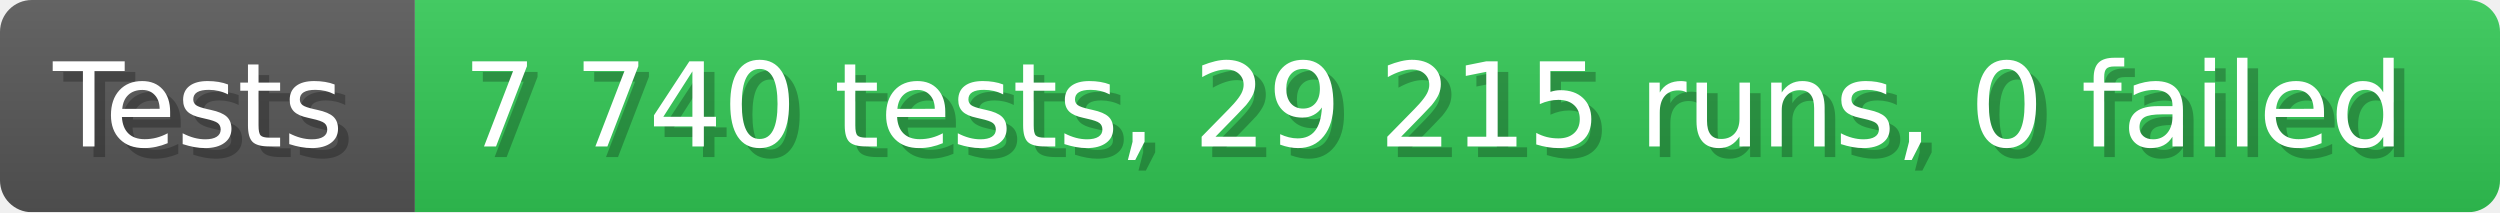
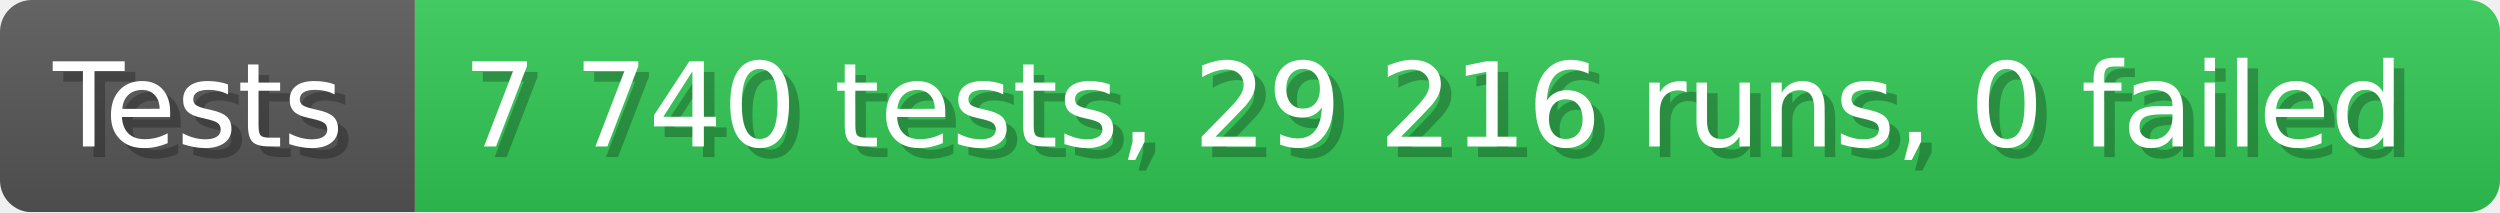
- <svg xmlns="http://www.w3.org/2000/svg" width="235.6" height="20" viewBox="0 0 2356 200" role="img" aria-label="Tests: 7 740 tests, 29 215 runs, 0 failed">
+ <svg xmlns="http://www.w3.org/2000/svg" width="235.6" height="20" viewBox="0 0 2356 200" role="img" aria-label="Tests: 7 740 tests, 29 216 runs, 0 failed">
  <linearGradient id="a" x2="0" y2="100%">
    <stop offset="0" stop-opacity=".1" stop-color="#EEE" />
    <stop offset="1" stop-opacity=".1" />
  </linearGradient>
  <mask id="m">
    <rect width="2356" height="200" rx="30" fill="#FFF" />
  </mask>
  <g mask="url(#m)">
    <rect width="391" height="200" fill="#555" />
    <rect width="1965" height="200" fill="#31c653" x="391" />
    <rect width="2356" height="200" fill="url(#a)" />
  </g>
  <g aria-hidden="true" fill="#fff" text-anchor="start" font-family="Verdana,DejaVu Sans,sans-serif" font-size="110">
    <text x="60" y="148" textLength="291" fill="#000" opacity="0.25">Tests</text>
    <text x="50" y="138" textLength="291">Tests</text>
-     <text x="446" y="148" textLength="1865" fill="#000" opacity="0.25">7 740 tests, 29 215 runs, 0 failed</text>
-     <text x="436" y="138" textLength="1865">7 740 tests, 29 215 runs, 0 failed</text>
+     <text x="446" y="148" textLength="1865" fill="#000" opacity="0.25">7 740 tests, 29 216 runs, 0 failed</text>
+     <text x="436" y="138" textLength="1865">7 740 tests, 29 216 runs, 0 failed</text>
  </g>
</svg>
